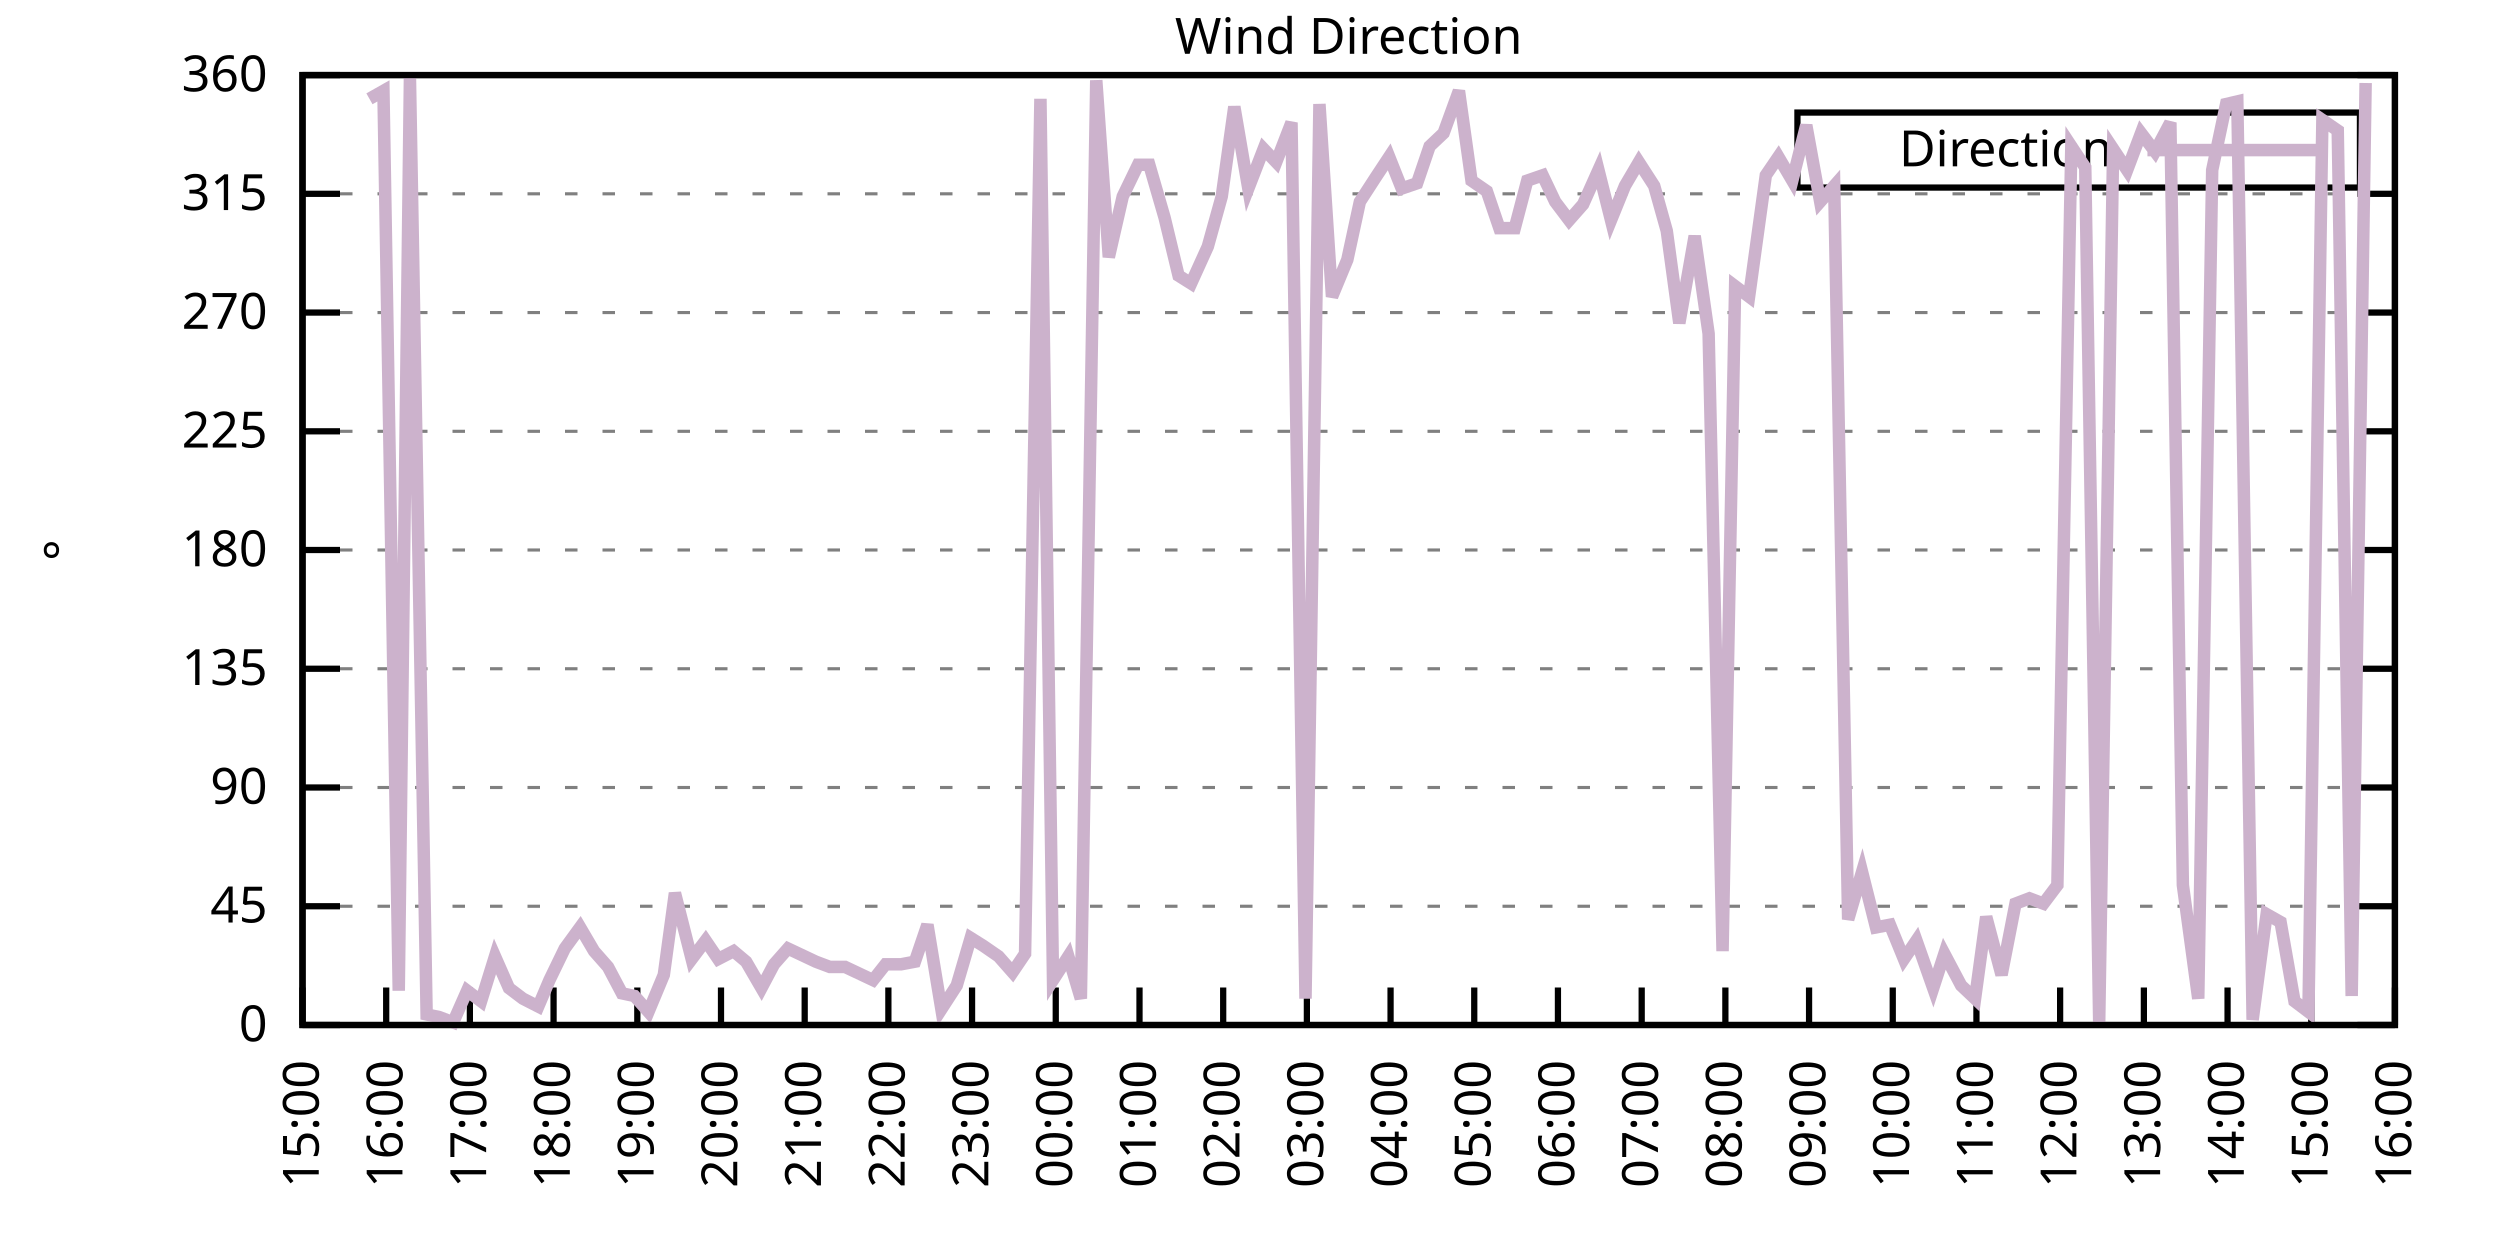
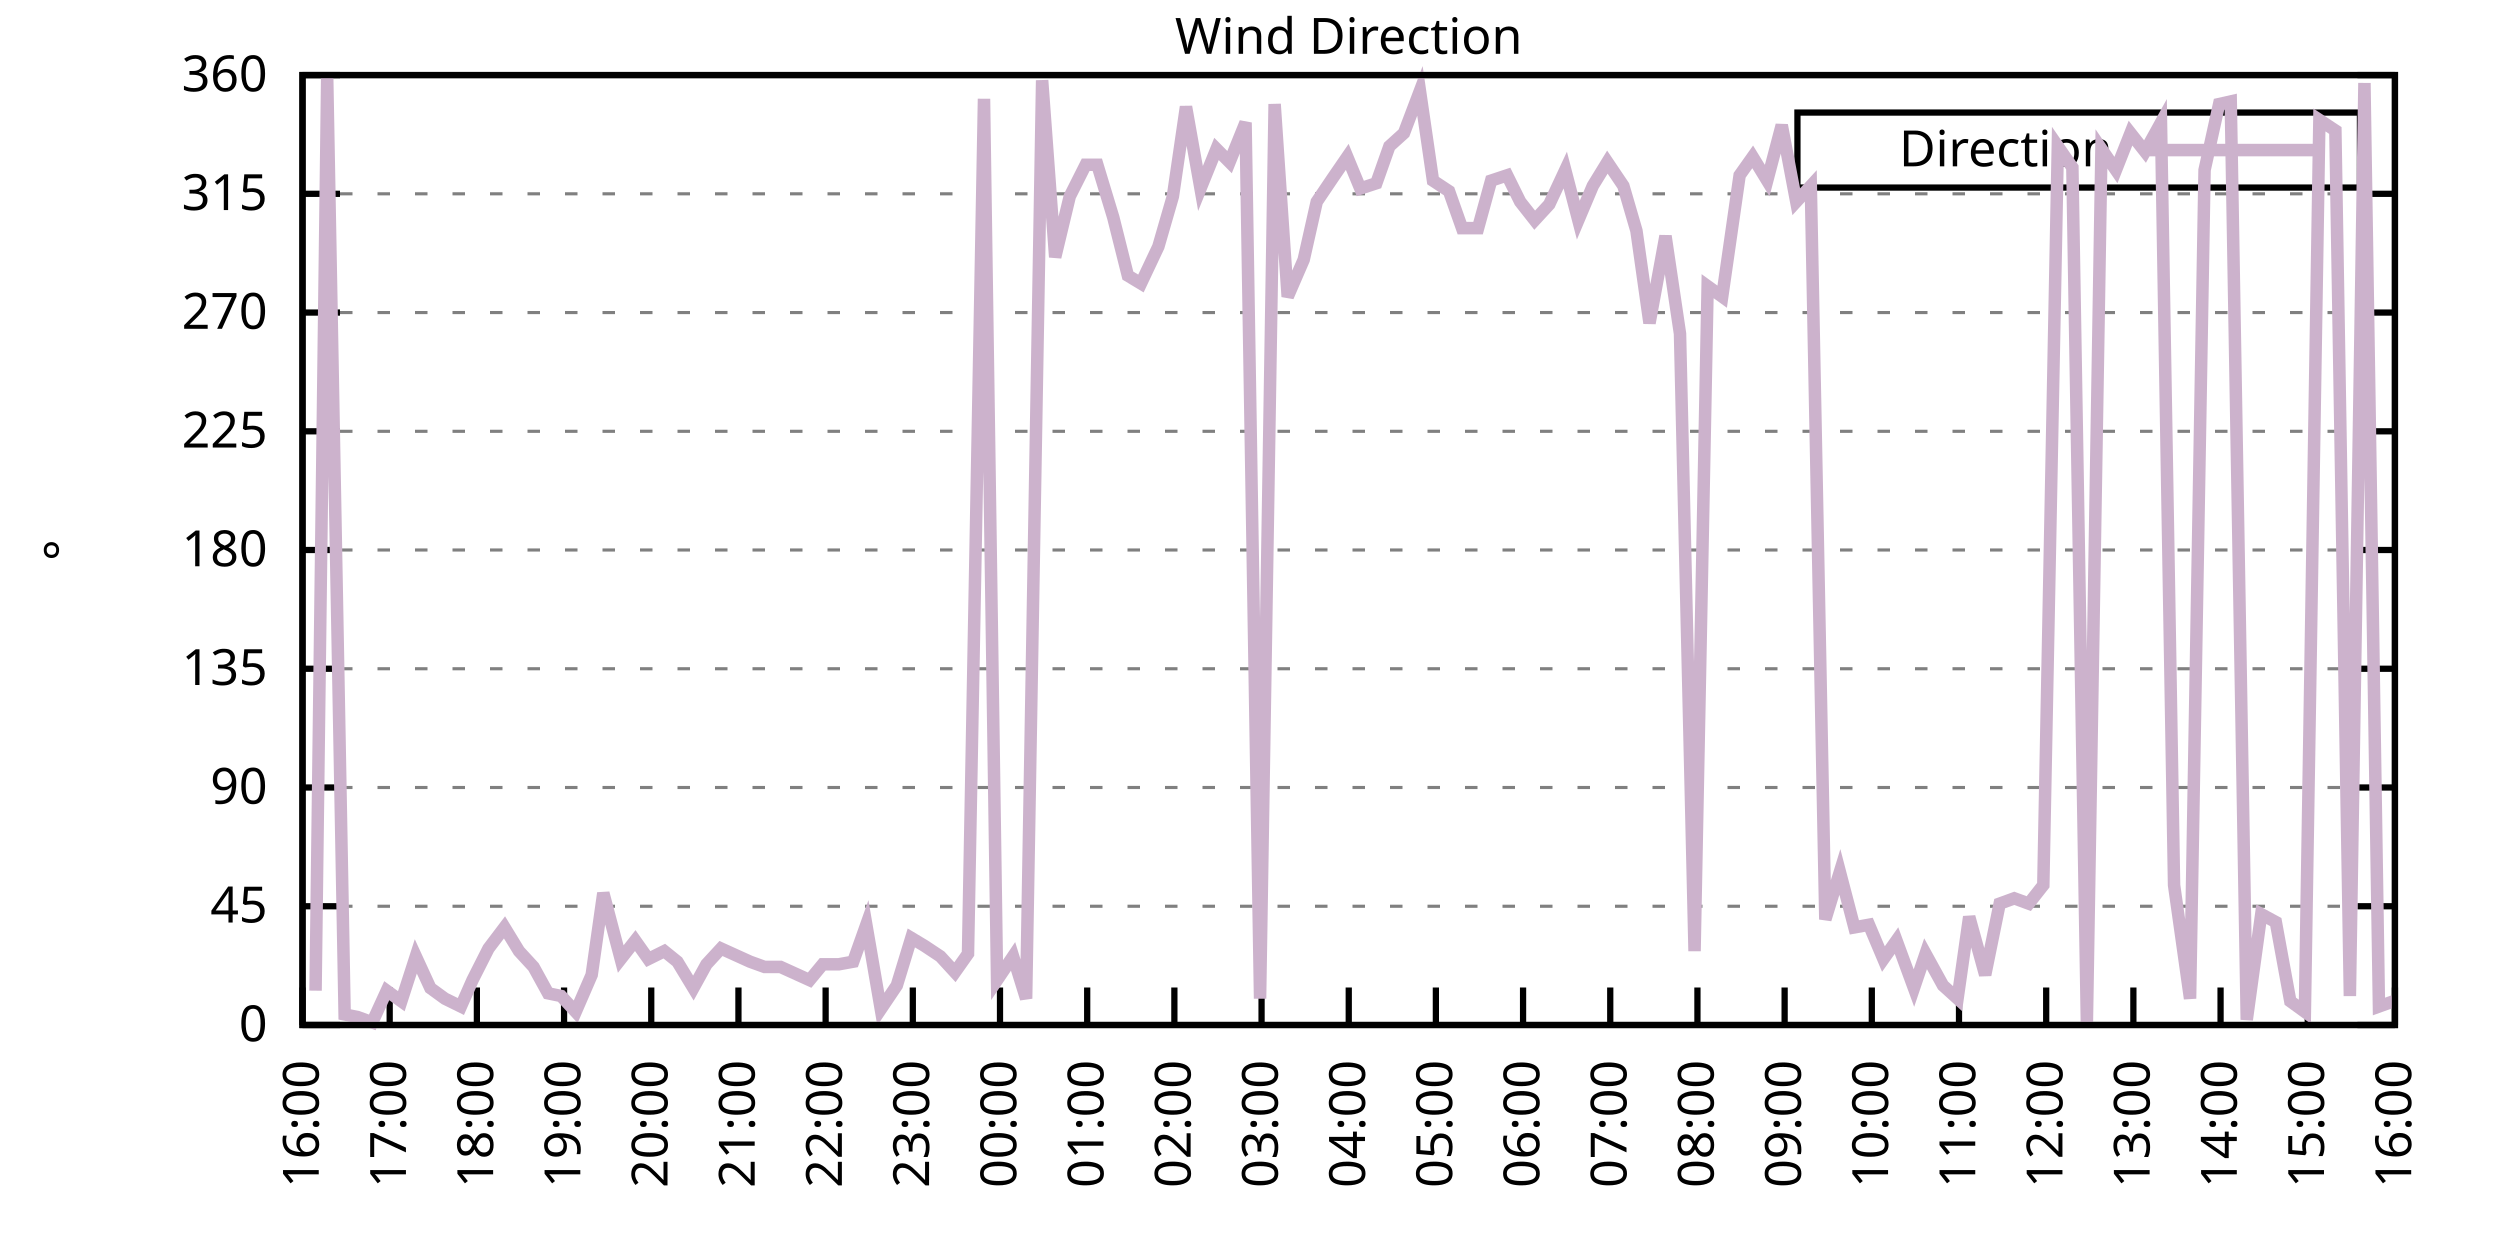
<svg xmlns="http://www.w3.org/2000/svg" xmlns:xlink="http://www.w3.org/1999/xlink" width="400" height="200" viewBox="0 0 400 200">
  <g id="gnuplot_canvas">
    <rect x="0" y="0" width="400" height="200" fill="none" />
    <defs>
      <circle id="gpDot" r="0.5" stroke-width="0.5" stroke="currentColor" />
      <path id="gpPt0" stroke-width="0.333" stroke="currentColor" d="M-1,0 h2 M0,-1 v2" />
      <path id="gpPt1" stroke-width="0.333" stroke="currentColor" d="M-1,-1 L1,1 M1,-1 L-1,1" />
      <path id="gpPt2" stroke-width="0.333" stroke="currentColor" d="M-1,0 L1,0 M0,-1 L0,1 M-1,-1 L1,1 M-1,1 L1,-1" />
      <rect id="gpPt3" stroke-width="0.333" stroke="currentColor" x="-1" y="-1" width="2" height="2" />
      <rect id="gpPt4" stroke-width="0.333" stroke="currentColor" fill="currentColor" x="-1" y="-1" width="2" height="2" />
      <circle id="gpPt5" stroke-width="0.333" stroke="currentColor" cx="0" cy="0" r="1" />
      <use xlink:href="#gpPt5" id="gpPt6" fill="currentColor" stroke="none" />
      <path id="gpPt7" stroke-width="0.333" stroke="currentColor" d="M0,-1.33 L-1.33,0.67 L1.33,0.67 z" />
      <use xlink:href="#gpPt7" id="gpPt8" fill="currentColor" stroke="none" />
      <use xlink:href="#gpPt7" id="gpPt9" stroke="currentColor" transform="rotate(180)" />
      <use xlink:href="#gpPt9" id="gpPt10" fill="currentColor" stroke="none" />
      <use xlink:href="#gpPt3" id="gpPt11" stroke="currentColor" transform="rotate(45)" />
      <use xlink:href="#gpPt11" id="gpPt12" fill="currentColor" stroke="none" />
      <path id="gpPt13" stroke-width="0.333" stroke="currentColor" d="M0,1.330 L1.265,0.411 L0.782,-1.067 L-0.782,-1.076 L-1.265,0.411 z" />
      <use xlink:href="#gpPt13" id="gpPt14" fill="currentColor" stroke="none" />
      <filter id="textbox" filterUnits="objectBoundingBox" x="0" y="0" height="1" width="1">
        <feFlood flood-color="white" flood-opacity="1" result="bgnd" />
        <feComposite in="SourceGraphic" in2="bgnd" operator="atop" />
      </filter>
      <filter id="greybox" filterUnits="objectBoundingBox" x="0" y="0" height="1" width="1">
        <feFlood flood-color="lightgrey" flood-opacity="1" result="grey" />
        <feComposite in="SourceGraphic" in2="grey" operator="atop" />
      </filter>
    </defs>
    <g fill="none" color="white" stroke="currentColor" stroke-width="1.00" stroke-linecap="butt" stroke-linejoin="miter">
</g>
    <g fill="none" color="black" stroke="currentColor" stroke-width="1.00" stroke-linecap="butt" stroke-linejoin="miter">
      <g stroke="none" shape-rendering="crispEdges">
        <polygon fill="rgb(255, 255, 255)" points="48.40,164.00 383.18,164.00 383.18,12.02 48.40,12.02 " />
      </g>
    </g>
    <g fill="none" color="black" stroke="currentColor" stroke-width="1.00" stroke-linecap="butt" stroke-linejoin="miter">
</g>
    <g fill="none" color="black" stroke="black" stroke-width="0.50" stroke-linecap="butt" stroke-linejoin="miter">
</g>
    <g fill="none" color="gray" stroke="currentColor" stroke-width="0.50" stroke-linecap="butt" stroke-linejoin="miter">
      <path stroke="gray" stroke-dasharray="2,4" class="gridline" d="M48.40,164.00 L383.19,164.00  " />
    </g>
    <g fill="none" color="gray" stroke="gray" stroke-width="1.00" stroke-linecap="butt" stroke-linejoin="miter">
</g>
    <g fill="none" color="black" stroke="currentColor" stroke-width="1.00" stroke-linecap="butt" stroke-linejoin="miter">
      <path stroke="black" d="M48.40,164.00 L54.40,164.00 M383.19,164.00 L377.19,164.00  " />
      <g transform="translate(42.80,166.60)" stroke="none" fill="black" font-family="Sans" font-size="8.00" text-anchor="end">
        <text>
          <tspan font-family="Sans"> 0</tspan>
        </text>
      </g>
    </g>
    <g fill="none" color="black" stroke="currentColor" stroke-width="1.00" stroke-linecap="butt" stroke-linejoin="miter">
</g>
    <g fill="none" color="black" stroke="black" stroke-width="0.50" stroke-linecap="butt" stroke-linejoin="miter">
</g>
    <g fill="none" color="gray" stroke="currentColor" stroke-width="0.50" stroke-linecap="butt" stroke-linejoin="miter">
      <path stroke="gray" stroke-dasharray="2,4" class="gridline" d="M48.40,145.00 L383.19,145.00  " />
    </g>
    <g fill="none" color="gray" stroke="gray" stroke-width="1.00" stroke-linecap="butt" stroke-linejoin="miter">
</g>
    <g fill="none" color="black" stroke="currentColor" stroke-width="1.00" stroke-linecap="butt" stroke-linejoin="miter">
      <path stroke="black" d="M48.40,145.00 L54.40,145.00 M383.19,145.00 L377.19,145.00  " />
      <g transform="translate(42.80,147.60)" stroke="none" fill="black" font-family="Sans" font-size="8.00" text-anchor="end">
        <text>
          <tspan font-family="Sans"> 45</tspan>
        </text>
      </g>
    </g>
    <g fill="none" color="black" stroke="currentColor" stroke-width="1.00" stroke-linecap="butt" stroke-linejoin="miter">
</g>
    <g fill="none" color="black" stroke="black" stroke-width="0.50" stroke-linecap="butt" stroke-linejoin="miter">
</g>
    <g fill="none" color="gray" stroke="currentColor" stroke-width="0.50" stroke-linecap="butt" stroke-linejoin="miter">
      <path stroke="gray" stroke-dasharray="2,4" class="gridline" d="M48.40,126.00 L383.19,126.00  " />
    </g>
    <g fill="none" color="gray" stroke="gray" stroke-width="1.00" stroke-linecap="butt" stroke-linejoin="miter">
</g>
    <g fill="none" color="black" stroke="currentColor" stroke-width="1.00" stroke-linecap="butt" stroke-linejoin="miter">
      <path stroke="black" d="M48.40,126.00 L54.40,126.00 M383.19,126.00 L377.19,126.00  " />
      <g transform="translate(42.80,128.60)" stroke="none" fill="black" font-family="Sans" font-size="8.00" text-anchor="end">
        <text>
          <tspan font-family="Sans"> 90</tspan>
        </text>
      </g>
    </g>
    <g fill="none" color="black" stroke="currentColor" stroke-width="1.00" stroke-linecap="butt" stroke-linejoin="miter">
</g>
    <g fill="none" color="black" stroke="black" stroke-width="0.50" stroke-linecap="butt" stroke-linejoin="miter">
</g>
    <g fill="none" color="gray" stroke="currentColor" stroke-width="0.50" stroke-linecap="butt" stroke-linejoin="miter">
      <path stroke="gray" stroke-dasharray="2,4" class="gridline" d="M48.40,107.00 L383.19,107.00  " />
    </g>
    <g fill="none" color="gray" stroke="gray" stroke-width="1.00" stroke-linecap="butt" stroke-linejoin="miter">
</g>
    <g fill="none" color="black" stroke="currentColor" stroke-width="1.00" stroke-linecap="butt" stroke-linejoin="miter">
      <path stroke="black" d="M48.40,107.00 L54.40,107.00 M383.19,107.00 L377.19,107.00  " />
      <g transform="translate(42.80,109.60)" stroke="none" fill="black" font-family="Sans" font-size="8.00" text-anchor="end">
        <text>
          <tspan font-family="Sans"> 135</tspan>
        </text>
      </g>
    </g>
    <g fill="none" color="black" stroke="currentColor" stroke-width="1.00" stroke-linecap="butt" stroke-linejoin="miter">
</g>
    <g fill="none" color="black" stroke="black" stroke-width="0.50" stroke-linecap="butt" stroke-linejoin="miter">
</g>
    <g fill="none" color="gray" stroke="currentColor" stroke-width="0.50" stroke-linecap="butt" stroke-linejoin="miter">
      <path stroke="gray" stroke-dasharray="2,4" class="gridline" d="M48.40,88.00 L383.19,88.00  " />
    </g>
    <g fill="none" color="gray" stroke="gray" stroke-width="1.00" stroke-linecap="butt" stroke-linejoin="miter">
</g>
    <g fill="none" color="black" stroke="currentColor" stroke-width="1.00" stroke-linecap="butt" stroke-linejoin="miter">
      <path stroke="black" d="M48.40,88.00 L54.40,88.00 M383.19,88.00 L377.19,88.00  " />
      <g transform="translate(42.80,90.60)" stroke="none" fill="black" font-family="Sans" font-size="8.00" text-anchor="end">
        <text>
          <tspan font-family="Sans"> 180</tspan>
        </text>
      </g>
    </g>
    <g fill="none" color="black" stroke="currentColor" stroke-width="1.00" stroke-linecap="butt" stroke-linejoin="miter">
</g>
    <g fill="none" color="black" stroke="black" stroke-width="0.50" stroke-linecap="butt" stroke-linejoin="miter">
</g>
    <g fill="none" color="gray" stroke="currentColor" stroke-width="0.50" stroke-linecap="butt" stroke-linejoin="miter">
      <path stroke="gray" stroke-dasharray="2,4" class="gridline" d="M48.40,69.01 L383.19,69.01  " />
    </g>
    <g fill="none" color="gray" stroke="gray" stroke-width="1.00" stroke-linecap="butt" stroke-linejoin="miter">
</g>
    <g fill="none" color="black" stroke="currentColor" stroke-width="1.00" stroke-linecap="butt" stroke-linejoin="miter">
      <path stroke="black" d="M48.40,69.01 L54.40,69.01 M383.19,69.01 L377.19,69.01  " />
      <g transform="translate(42.80,71.61)" stroke="none" fill="black" font-family="Sans" font-size="8.00" text-anchor="end">
        <text>
          <tspan font-family="Sans"> 225</tspan>
        </text>
      </g>
    </g>
    <g fill="none" color="black" stroke="currentColor" stroke-width="1.00" stroke-linecap="butt" stroke-linejoin="miter">
</g>
    <g fill="none" color="black" stroke="black" stroke-width="0.50" stroke-linecap="butt" stroke-linejoin="miter">
</g>
    <g fill="none" color="gray" stroke="currentColor" stroke-width="0.50" stroke-linecap="butt" stroke-linejoin="miter">
      <path stroke="gray" stroke-dasharray="2,4" class="gridline" d="M48.40,50.01 L383.19,50.01  " />
    </g>
    <g fill="none" color="gray" stroke="gray" stroke-width="1.00" stroke-linecap="butt" stroke-linejoin="miter">
</g>
    <g fill="none" color="black" stroke="currentColor" stroke-width="1.00" stroke-linecap="butt" stroke-linejoin="miter">
      <path stroke="black" d="M48.40,50.01 L54.40,50.01 M383.19,50.01 L377.19,50.01  " />
      <g transform="translate(42.80,52.61)" stroke="none" fill="black" font-family="Sans" font-size="8.00" text-anchor="end">
        <text>
          <tspan font-family="Sans"> 270</tspan>
        </text>
      </g>
    </g>
    <g fill="none" color="black" stroke="currentColor" stroke-width="1.00" stroke-linecap="butt" stroke-linejoin="miter">
</g>
    <g fill="none" color="black" stroke="black" stroke-width="0.50" stroke-linecap="butt" stroke-linejoin="miter">
</g>
    <g fill="none" color="gray" stroke="currentColor" stroke-width="0.50" stroke-linecap="butt" stroke-linejoin="miter">
      <path stroke="gray" stroke-dasharray="2,4" class="gridline" d="M48.40,31.01 L383.19,31.01  " />
    </g>
    <g fill="none" color="gray" stroke="gray" stroke-width="1.00" stroke-linecap="butt" stroke-linejoin="miter">
</g>
    <g fill="none" color="black" stroke="currentColor" stroke-width="1.00" stroke-linecap="butt" stroke-linejoin="miter">
      <path stroke="black" d="M48.40,31.01 L54.40,31.01 M383.19,31.01 L377.19,31.01  " />
      <g transform="translate(42.80,33.61)" stroke="none" fill="black" font-family="Sans" font-size="8.00" text-anchor="end">
        <text>
          <tspan font-family="Sans"> 315</tspan>
        </text>
      </g>
    </g>
    <g fill="none" color="black" stroke="currentColor" stroke-width="1.00" stroke-linecap="butt" stroke-linejoin="miter">
</g>
    <g fill="none" color="black" stroke="black" stroke-width="0.50" stroke-linecap="butt" stroke-linejoin="miter">
</g>
    <g fill="none" color="gray" stroke="currentColor" stroke-width="0.50" stroke-linecap="butt" stroke-linejoin="miter">
      <path stroke="gray" stroke-dasharray="2,4" class="gridline" d="M48.40,12.01 L383.19,12.01  " />
    </g>
    <g fill="none" color="gray" stroke="gray" stroke-width="1.00" stroke-linecap="butt" stroke-linejoin="miter">
</g>
    <g fill="none" color="black" stroke="currentColor" stroke-width="1.00" stroke-linecap="butt" stroke-linejoin="miter">
      <path stroke="black" d="M48.40,12.01 L54.40,12.01 M383.19,12.01 L377.19,12.01  " />
      <g transform="translate(42.80,14.61)" stroke="none" fill="black" font-family="Sans" font-size="8.00" text-anchor="end">
        <text>
          <tspan font-family="Sans"> 360</tspan>
        </text>
      </g>
    </g>
    <g fill="none" color="black" stroke="currentColor" stroke-width="1.00" stroke-linecap="butt" stroke-linejoin="miter">
      <path stroke="black" d="M48.40,164.00 L48.40,158.00  " />
      <g transform="translate(51.00,169.60) rotate(270.00)" stroke="none" fill="black" font-family="Sans" font-size="8.00" text-anchor="end">
        <text>
-           <tspan font-family="Sans">15:00</tspan>
-         </text>
-       </g>
-     </g>
-     <g fill="none" color="black" stroke="currentColor" stroke-width="1.00" stroke-linecap="butt" stroke-linejoin="miter">
-       <path stroke="black" d="M61.79,164.00 L61.79,158.00  " />
-       <g transform="translate(64.39,169.60) rotate(270.00)" stroke="none" fill="black" font-family="Sans" font-size="8.00" text-anchor="end">
-         <text>
          <tspan font-family="Sans">16:00</tspan>
        </text>
      </g>
    </g>
    <g fill="none" color="black" stroke="currentColor" stroke-width="1.00" stroke-linecap="butt" stroke-linejoin="miter">
-       <path stroke="black" d="M75.18,164.00 L75.18,158.00  " />
-       <g transform="translate(77.78,169.60) rotate(270.00)" stroke="none" fill="black" font-family="Sans" font-size="8.00" text-anchor="end">
+       <path stroke="black" d="M62.35,164.00 L62.35,158.00  " />
+       <g transform="translate(64.95,169.60) rotate(270.00)" stroke="none" fill="black" font-family="Sans" font-size="8.00" text-anchor="end">
        <text>
          <tspan font-family="Sans">17:00</tspan>
        </text>
      </g>
    </g>
    <g fill="none" color="black" stroke="currentColor" stroke-width="1.00" stroke-linecap="butt" stroke-linejoin="miter">
-       <path stroke="black" d="M88.57,164.00 L88.57,158.00  " />
-       <g transform="translate(91.17,169.60) rotate(270.00)" stroke="none" fill="black" font-family="Sans" font-size="8.00" text-anchor="end">
+       <path stroke="black" d="M76.30,164.00 L76.30,158.00  " />
+       <g transform="translate(78.90,169.60) rotate(270.00)" stroke="none" fill="black" font-family="Sans" font-size="8.00" text-anchor="end">
        <text>
          <tspan font-family="Sans">18:00</tspan>
        </text>
      </g>
    </g>
    <g fill="none" color="black" stroke="currentColor" stroke-width="1.00" stroke-linecap="butt" stroke-linejoin="miter">
-       <path stroke="black" d="M101.97,164.00 L101.97,158.00  " />
-       <g transform="translate(104.57,169.60) rotate(270.00)" stroke="none" fill="black" font-family="Sans" font-size="8.00" text-anchor="end">
+       <path stroke="black" d="M90.25,164.00 L90.25,158.00  " />
+       <g transform="translate(92.85,169.60) rotate(270.00)" stroke="none" fill="black" font-family="Sans" font-size="8.00" text-anchor="end">
        <text>
          <tspan font-family="Sans">19:00</tspan>
        </text>
      </g>
    </g>
    <g fill="none" color="black" stroke="currentColor" stroke-width="1.00" stroke-linecap="butt" stroke-linejoin="miter">
-       <path stroke="black" d="M115.36,164.00 L115.36,158.00  " />
-       <g transform="translate(117.96,169.60) rotate(270.00)" stroke="none" fill="black" font-family="Sans" font-size="8.00" text-anchor="end">
+       <path stroke="black" d="M104.20,164.00 L104.20,158.00  " />
+       <g transform="translate(106.80,169.60) rotate(270.00)" stroke="none" fill="black" font-family="Sans" font-size="8.00" text-anchor="end">
        <text>
          <tspan font-family="Sans">20:00</tspan>
        </text>
      </g>
    </g>
    <g fill="none" color="black" stroke="currentColor" stroke-width="1.00" stroke-linecap="butt" stroke-linejoin="miter">
-       <path stroke="black" d="M128.75,164.00 L128.75,158.00  " />
-       <g transform="translate(131.35,169.60) rotate(270.00)" stroke="none" fill="black" font-family="Sans" font-size="8.00" text-anchor="end">
+       <path stroke="black" d="M118.15,164.00 L118.15,158.00  " />
+       <g transform="translate(120.75,169.60) rotate(270.00)" stroke="none" fill="black" font-family="Sans" font-size="8.00" text-anchor="end">
        <text>
          <tspan font-family="Sans">21:00</tspan>
        </text>
      </g>
    </g>
    <g fill="none" color="black" stroke="currentColor" stroke-width="1.00" stroke-linecap="butt" stroke-linejoin="miter">
-       <path stroke="black" d="M142.14,164.00 L142.14,158.00  " />
-       <g transform="translate(144.74,169.60) rotate(270.00)" stroke="none" fill="black" font-family="Sans" font-size="8.00" text-anchor="end">
+       <path stroke="black" d="M132.10,164.00 L132.10,158.00  " />
+       <g transform="translate(134.70,169.60) rotate(270.00)" stroke="none" fill="black" font-family="Sans" font-size="8.00" text-anchor="end">
        <text>
          <tspan font-family="Sans">22:00</tspan>
        </text>
      </g>
    </g>
    <g fill="none" color="black" stroke="currentColor" stroke-width="1.00" stroke-linecap="butt" stroke-linejoin="miter">
-       <path stroke="black" d="M155.53,164.00 L155.53,158.00  " />
-       <g transform="translate(158.13,169.60) rotate(270.00)" stroke="none" fill="black" font-family="Sans" font-size="8.00" text-anchor="end">
+       <path stroke="black" d="M146.05,164.00 L146.05,158.00  " />
+       <g transform="translate(148.65,169.60) rotate(270.00)" stroke="none" fill="black" font-family="Sans" font-size="8.00" text-anchor="end">
        <text>
          <tspan font-family="Sans">23:00</tspan>
        </text>
      </g>
    </g>
    <g fill="none" color="black" stroke="currentColor" stroke-width="1.00" stroke-linecap="butt" stroke-linejoin="miter">
-       <path stroke="black" d="M168.92,164.00 L168.92,158.00  " />
-       <g transform="translate(171.52,169.60) rotate(270.00)" stroke="none" fill="black" font-family="Sans" font-size="8.00" text-anchor="end">
+       <path stroke="black" d="M160.00,164.00 L160.00,158.00  " />
+       <g transform="translate(162.60,169.60) rotate(270.00)" stroke="none" fill="black" font-family="Sans" font-size="8.00" text-anchor="end">
        <text>
          <tspan font-family="Sans">00:00</tspan>
        </text>
      </g>
    </g>
    <g fill="none" color="black" stroke="currentColor" stroke-width="1.00" stroke-linecap="butt" stroke-linejoin="miter">
-       <path stroke="black" d="M182.32,164.00 L182.32,158.00  " />
-       <g transform="translate(184.92,169.60) rotate(270.00)" stroke="none" fill="black" font-family="Sans" font-size="8.00" text-anchor="end">
+       <path stroke="black" d="M173.95,164.00 L173.95,158.00  " />
+       <g transform="translate(176.55,169.60) rotate(270.00)" stroke="none" fill="black" font-family="Sans" font-size="8.00" text-anchor="end">
        <text>
          <tspan font-family="Sans">01:00</tspan>
        </text>
      </g>
    </g>
    <g fill="none" color="black" stroke="currentColor" stroke-width="1.00" stroke-linecap="butt" stroke-linejoin="miter">
-       <path stroke="black" d="M195.71,164.00 L195.71,158.00  " />
-       <g transform="translate(198.31,169.60) rotate(270.00)" stroke="none" fill="black" font-family="Sans" font-size="8.00" text-anchor="end">
+       <path stroke="black" d="M187.90,164.00 L187.90,158.00  " />
+       <g transform="translate(190.50,169.60) rotate(270.00)" stroke="none" fill="black" font-family="Sans" font-size="8.00" text-anchor="end">
        <text>
          <tspan font-family="Sans">02:00</tspan>
        </text>
      </g>
    </g>
    <g fill="none" color="black" stroke="currentColor" stroke-width="1.00" stroke-linecap="butt" stroke-linejoin="miter">
-       <path stroke="black" d="M209.10,164.00 L209.10,158.00  " />
-       <g transform="translate(211.70,169.60) rotate(270.00)" stroke="none" fill="black" font-family="Sans" font-size="8.00" text-anchor="end">
+       <path stroke="black" d="M201.85,164.00 L201.85,158.00  " />
+       <g transform="translate(204.45,169.60) rotate(270.00)" stroke="none" fill="black" font-family="Sans" font-size="8.00" text-anchor="end">
        <text>
          <tspan font-family="Sans">03:00</tspan>
        </text>
      </g>
    </g>
    <g fill="none" color="black" stroke="currentColor" stroke-width="1.00" stroke-linecap="butt" stroke-linejoin="miter">
-       <path stroke="black" d="M222.49,164.00 L222.49,158.00  " />
-       <g transform="translate(225.09,169.60) rotate(270.00)" stroke="none" fill="black" font-family="Sans" font-size="8.00" text-anchor="end">
+       <path stroke="black" d="M215.80,164.00 L215.80,158.00  " />
+       <g transform="translate(218.40,169.60) rotate(270.00)" stroke="none" fill="black" font-family="Sans" font-size="8.00" text-anchor="end">
        <text>
          <tspan font-family="Sans">04:00</tspan>
        </text>
      </g>
    </g>
    <g fill="none" color="black" stroke="currentColor" stroke-width="1.00" stroke-linecap="butt" stroke-linejoin="miter">
-       <path stroke="black" d="M235.88,164.00 L235.88,158.00  " />
-       <g transform="translate(238.48,169.60) rotate(270.00)" stroke="none" fill="black" font-family="Sans" font-size="8.00" text-anchor="end">
+       <path stroke="black" d="M229.74,164.00 L229.74,158.00  " />
+       <g transform="translate(232.34,169.60) rotate(270.00)" stroke="none" fill="black" font-family="Sans" font-size="8.00" text-anchor="end">
        <text>
          <tspan font-family="Sans">05:00</tspan>
        </text>
      </g>
    </g>
    <g fill="none" color="black" stroke="currentColor" stroke-width="1.00" stroke-linecap="butt" stroke-linejoin="miter">
-       <path stroke="black" d="M249.27,164.00 L249.27,158.00  " />
-       <g transform="translate(251.87,169.60) rotate(270.00)" stroke="none" fill="black" font-family="Sans" font-size="8.00" text-anchor="end">
+       <path stroke="black" d="M243.69,164.00 L243.69,158.00  " />
+       <g transform="translate(246.29,169.60) rotate(270.00)" stroke="none" fill="black" font-family="Sans" font-size="8.00" text-anchor="end">
        <text>
          <tspan font-family="Sans">06:00</tspan>
        </text>
      </g>
    </g>
    <g fill="none" color="black" stroke="currentColor" stroke-width="1.00" stroke-linecap="butt" stroke-linejoin="miter">
-       <path stroke="black" d="M262.67,164.00 L262.67,158.00  " />
-       <g transform="translate(265.27,169.60) rotate(270.00)" stroke="none" fill="black" font-family="Sans" font-size="8.00" text-anchor="end">
+       <path stroke="black" d="M257.64,164.00 L257.64,158.00  " />
+       <g transform="translate(260.24,169.60) rotate(270.00)" stroke="none" fill="black" font-family="Sans" font-size="8.00" text-anchor="end">
        <text>
          <tspan font-family="Sans">07:00</tspan>
        </text>
      </g>
    </g>
    <g fill="none" color="black" stroke="currentColor" stroke-width="1.00" stroke-linecap="butt" stroke-linejoin="miter">
-       <path stroke="black" d="M276.06,164.00 L276.06,158.00  " />
-       <g transform="translate(278.66,169.60) rotate(270.00)" stroke="none" fill="black" font-family="Sans" font-size="8.00" text-anchor="end">
+       <path stroke="black" d="M271.59,164.00 L271.59,158.00  " />
+       <g transform="translate(274.19,169.60) rotate(270.00)" stroke="none" fill="black" font-family="Sans" font-size="8.00" text-anchor="end">
        <text>
          <tspan font-family="Sans">08:00</tspan>
        </text>
      </g>
    </g>
    <g fill="none" color="black" stroke="currentColor" stroke-width="1.00" stroke-linecap="butt" stroke-linejoin="miter">
-       <path stroke="black" d="M289.45,164.00 L289.45,158.00  " />
-       <g transform="translate(292.05,169.60) rotate(270.00)" stroke="none" fill="black" font-family="Sans" font-size="8.00" text-anchor="end">
+       <path stroke="black" d="M285.54,164.00 L285.54,158.00  " />
+       <g transform="translate(288.14,169.60) rotate(270.00)" stroke="none" fill="black" font-family="Sans" font-size="8.00" text-anchor="end">
        <text>
          <tspan font-family="Sans">09:00</tspan>
        </text>
      </g>
    </g>
    <g fill="none" color="black" stroke="currentColor" stroke-width="1.00" stroke-linecap="butt" stroke-linejoin="miter">
-       <path stroke="black" d="M302.84,164.00 L302.84,158.00  " />
-       <g transform="translate(305.44,169.60) rotate(270.00)" stroke="none" fill="black" font-family="Sans" font-size="8.00" text-anchor="end">
+       <path stroke="black" d="M299.49,164.00 L299.49,158.00  " />
+       <g transform="translate(302.09,169.60) rotate(270.00)" stroke="none" fill="black" font-family="Sans" font-size="8.00" text-anchor="end">
        <text>
          <tspan font-family="Sans">10:00</tspan>
        </text>
      </g>
    </g>
    <g fill="none" color="black" stroke="currentColor" stroke-width="1.00" stroke-linecap="butt" stroke-linejoin="miter">
-       <path stroke="black" d="M316.23,164.00 L316.23,158.00  " />
-       <g transform="translate(318.83,169.60) rotate(270.00)" stroke="none" fill="black" font-family="Sans" font-size="8.00" text-anchor="end">
+       <path stroke="black" d="M313.44,164.00 L313.44,158.00  " />
+       <g transform="translate(316.04,169.60) rotate(270.00)" stroke="none" fill="black" font-family="Sans" font-size="8.00" text-anchor="end">
        <text>
          <tspan font-family="Sans">11:00</tspan>
        </text>
      </g>
    </g>
    <g fill="none" color="black" stroke="currentColor" stroke-width="1.00" stroke-linecap="butt" stroke-linejoin="miter">
-       <path stroke="black" d="M329.62,164.00 L329.62,158.00  " />
-       <g transform="translate(332.22,169.60) rotate(270.00)" stroke="none" fill="black" font-family="Sans" font-size="8.00" text-anchor="end">
+       <path stroke="black" d="M327.39,164.00 L327.39,158.00  " />
+       <g transform="translate(329.99,169.60) rotate(270.00)" stroke="none" fill="black" font-family="Sans" font-size="8.00" text-anchor="end">
        <text>
          <tspan font-family="Sans">12:00</tspan>
        </text>
      </g>
    </g>
    <g fill="none" color="black" stroke="currentColor" stroke-width="1.00" stroke-linecap="butt" stroke-linejoin="miter">
-       <path stroke="black" d="M343.02,164.00 L343.02,158.00  " />
-       <g transform="translate(345.62,169.60) rotate(270.00)" stroke="none" fill="black" font-family="Sans" font-size="8.00" text-anchor="end">
+       <path stroke="black" d="M341.34,164.00 L341.34,158.00  " />
+       <g transform="translate(343.94,169.60) rotate(270.00)" stroke="none" fill="black" font-family="Sans" font-size="8.00" text-anchor="end">
        <text>
          <tspan font-family="Sans">13:00</tspan>
        </text>
      </g>
    </g>
    <g fill="none" color="black" stroke="currentColor" stroke-width="1.00" stroke-linecap="butt" stroke-linejoin="miter">
-       <path stroke="black" d="M356.41,164.00 L356.41,158.00  " />
-       <g transform="translate(359.01,169.60) rotate(270.00)" stroke="none" fill="black" font-family="Sans" font-size="8.00" text-anchor="end">
+       <path stroke="black" d="M355.29,164.00 L355.29,158.00  " />
+       <g transform="translate(357.89,169.60) rotate(270.00)" stroke="none" fill="black" font-family="Sans" font-size="8.00" text-anchor="end">
        <text>
          <tspan font-family="Sans">14:00</tspan>
        </text>
      </g>
    </g>
    <g fill="none" color="black" stroke="currentColor" stroke-width="1.00" stroke-linecap="butt" stroke-linejoin="miter">
-       <path stroke="black" d="M369.80,164.00 L369.80,158.00  " />
-       <g transform="translate(372.40,169.60) rotate(270.00)" stroke="none" fill="black" font-family="Sans" font-size="8.00" text-anchor="end">
+       <path stroke="black" d="M369.24,164.00 L369.24,158.00  " />
+       <g transform="translate(371.84,169.60) rotate(270.00)" stroke="none" fill="black" font-family="Sans" font-size="8.00" text-anchor="end">
        <text>
          <tspan font-family="Sans">15:00</tspan>
        </text>
      </g>
    </g>
    <g fill="none" color="black" stroke="currentColor" stroke-width="1.00" stroke-linecap="butt" stroke-linejoin="miter">
      <path stroke="black" d="M383.19,164.00 L383.19,158.00  " />
      <g transform="translate(385.79,169.60) rotate(270.00)" stroke="none" fill="black" font-family="Sans" font-size="8.00" text-anchor="end">
        <text>
          <tspan font-family="Sans">16:00</tspan>
        </text>
      </g>
    </g>
    <g fill="none" color="black" stroke="currentColor" stroke-width="1.00" stroke-linecap="butt" stroke-linejoin="miter">
</g>
    <g fill="none" color="black" stroke="currentColor" stroke-width="1.00" stroke-linecap="butt" stroke-linejoin="miter">
      <path stroke="black" d="M48.40,12.01 L48.40,164.00 L383.19,164.00 L383.19,12.01 L48.40,12.01 Z  " />
    </g>
    <g fill="none" color="black" stroke="currentColor" stroke-width="1.00" stroke-linecap="butt" stroke-linejoin="miter">
</g>
    <g fill="none" color="black" stroke="currentColor" stroke-width="1.00" stroke-linecap="butt" stroke-linejoin="miter">
      <path stroke="black" d="M287.59,30.01 L287.59,18.01 L377.59,18.01 L377.59,30.01 L287.59,30.01 Z  " />
    </g>
    <g id="Wind_direction_plot_1">
      <g fill="none" color="white" stroke="black" stroke-width="2.00" stroke-linecap="butt" stroke-linejoin="miter">
</g>
      <g fill="none" color="black" stroke="currentColor" stroke-width="2.00" stroke-linecap="butt" stroke-linejoin="miter">
        <g transform="translate(337.99,26.61)" stroke="none" fill="black" font-family="Sans" font-size="8.00" text-anchor="end">
          <text>
            <tspan font-family="Sans">Direction</tspan>
          </text>
        </g>
      </g>
      <g fill="none" color="black" stroke="currentColor" stroke-width="2.00" stroke-linecap="butt" stroke-linejoin="miter">
-         <path stroke="rgb(204, 178, 204)" d="M343.59,24.01 L371.99,24.01 M59.11,15.81 L61.35,14.54 L63.80,158.51 L65.59,12.43 L68.26,162.31 L70.27,162.73   L72.50,163.58 L74.74,158.51 L76.97,160.20 L79.20,153.02 L81.43,158.09 L83.66,159.78 L86.12,161.04 L87.91,156.82   L90.36,151.76 L92.82,148.38 L95.05,152.18 L97.28,154.71 L99.51,158.93 L101.52,159.36 L103.75,161.89 L106.21,155.98   L107.99,142.89 L110.67,153.45 L112.90,150.49 L114.91,153.45 L117.37,152.18 L119.38,153.87 L121.83,158.09 L123.84,154.29   L126.07,151.76 L130.54,153.87 L132.77,154.71 L135.22,154.71 L139.69,156.82 L141.69,154.29 L144.15,154.29 L146.38,153.87   L148.39,147.96 L150.62,161.47 L153.08,157.67 L155.31,150.07 L157.32,151.33 L159.77,153.02 L162.01,155.56 L164.01,152.60   L166.47,15.81 L168.48,156.82 L170.93,153.02 L172.94,159.78 L175.40,12.85 L177.41,41.14 L179.64,31.43 L182.09,26.36   L183.88,26.36 L186.33,34.81 L188.57,44.10 L190.57,45.36 L193.25,39.45 L195.48,31.43 L197.49,17.08 L199.73,30.16   L202.18,23.83 L204.19,25.94 L206.64,19.61 L208.88,159.78 L211.11,16.65 L213.12,47.47 L215.57,41.56 L217.58,32.28   L220.04,28.48 L222.27,25.10 L224.28,30.16 L226.73,29.32 L228.74,23.41 L230.97,21.30 L233.43,14.54 L235.44,28.90   L237.89,30.59 L239.90,36.50 L242.36,36.50 L244.36,28.90 L246.82,28.05 L248.83,32.28 L251.06,35.23 L253.29,32.70   L255.75,27.21 L257.76,35.23 L259.99,29.74 L262.22,25.94 L264.67,29.74 L266.68,36.92 L268.69,51.70 L271.15,37.76   L273.38,53.39 L275.61,152.18 L277.62,45.79 L279.85,47.47 L282.53,28.05 L284.54,25.10 L286.77,28.90 L289.00,20.03   L291.23,32.28 L293.47,29.74 L295.70,147.11 L297.93,139.51 L300.16,148.38 L302.39,147.96 L304.63,153.45 L306.63,150.49   L309.31,158.09 L311.10,152.60 L313.78,157.67 L316.01,159.78 L317.79,146.69 L320.25,155.98 L322.48,144.58 L324.71,143.73   L326.95,144.58 L329.18,141.62 L331.41,23.41 L333.64,26.79 L335.87,163.58 L338.10,23.83 L340.34,27.21 L342.57,21.30   L344.80,24.25 L347.26,19.61 L349.26,141.62 L351.72,159.78 L353.95,27.21 L356.18,16.65 L357.97,16.23 L360.42,163.16   L362.66,146.27 L364.89,147.53 L367.12,160.20 L369.35,161.89 L371.58,19.19 L374.04,20.88 L376.27,159.36 L378.50,13.28    " />
+         <path stroke="rgb(204, 178, 204)" d="M343.59,24.01 L371.99,24.01 M50.49,158.51 L52.35,12.43 L55.14,162.31 L57.23,162.73 L59.56,163.58 L61.88,158.51   L64.21,160.20 L66.53,153.02 L68.86,158.09 L71.18,159.78 L73.74,161.04 L75.60,156.82 L78.16,151.76 L80.72,148.38   L83.04,152.18 L85.37,154.71 L87.69,158.93 L89.78,159.36 L92.11,161.89 L94.67,155.98 L96.53,142.89 L99.32,153.45   L101.64,150.49 L103.73,153.45 L106.29,152.18 L108.38,153.87 L110.94,158.09 L113.03,154.29 L115.36,151.76 L120.01,153.87   L122.33,154.71 L124.89,154.71 L129.54,156.82 L131.63,154.29 L134.19,154.29 L136.51,153.87 L138.61,147.96 L140.93,161.47   L143.49,157.67 L145.81,150.07 L147.91,151.33 L150.46,153.02 L152.79,155.56 L154.88,152.60 L157.44,15.81 L159.53,156.82   L162.09,153.02 L164.18,159.78 L166.74,12.85 L168.83,41.14 L171.16,31.43 L173.71,26.36 L175.57,26.36 L178.13,34.81   L180.46,44.10 L182.55,45.36 L185.34,39.45 L187.66,31.43 L189.76,17.08 L192.08,30.16 L194.64,23.83 L196.73,25.94   L199.29,19.61 L201.61,159.78 L203.94,16.65 L206.03,47.47 L208.59,41.56 L210.68,32.28 L213.24,28.48 L215.56,25.10   L217.65,30.16 L220.21,29.32 L222.30,23.41 L224.63,21.30 L227.19,14.54 L229.28,28.90 L231.84,30.59 L233.93,36.50   L236.49,36.50 L238.58,28.90 L241.14,28.05 L243.23,32.28 L245.55,35.23 L247.88,32.70 L250.44,27.21 L252.53,35.23   L254.85,29.74 L257.18,25.94 L259.74,29.74 L261.83,36.92 L263.92,51.70 L266.48,37.76 L268.80,53.39 L271.13,152.18   L273.22,45.79 L275.55,47.47 L278.34,28.05 L280.43,25.10 L282.75,28.90 L285.08,20.03 L287.40,32.28 L289.73,29.74   L292.05,147.11 L294.38,139.51 L296.70,148.38 L299.03,147.96 L301.35,153.45 L303.44,150.49 L306.23,158.09 L308.09,152.60   L310.88,157.67 L313.21,159.78 L315.07,146.69 L317.63,155.98 L319.95,144.58 L322.28,143.73 L324.60,144.58 L326.93,141.62   L329.25,23.41 L331.58,26.79 L333.90,163.58 L336.23,23.83 L338.55,27.21 L340.88,21.30 L343.20,24.25 L345.76,19.61   L347.85,141.62 L350.41,159.78 L352.73,27.21 L355.06,16.65 L356.92,16.23 L359.48,163.16 L361.80,146.27 L364.13,147.53   L366.45,160.20 L368.78,161.89 L371.10,19.19 L373.66,20.88 L375.98,159.36 L378.31,13.28 L380.63,161.04 L382.96,160.20    " />
      </g>
    </g>
    <g fill="none" color="black" stroke="currentColor" stroke-width="2.00" stroke-linecap="butt" stroke-linejoin="miter">
</g>
    <g fill="none" color="black" stroke="black" stroke-width="1.00" stroke-linecap="butt" stroke-linejoin="miter">
</g>
    <g fill="none" color="black" stroke="currentColor" stroke-width="1.00" stroke-linecap="butt" stroke-linejoin="miter">
      <path stroke="black" d="M48.40,12.01 L48.40,164.00 L383.19,164.00 L383.19,12.01 L48.40,12.01 Z  " />
      <g transform="translate(12.80,88.01) rotate(270.00)" stroke="none" fill="black" font-family="Sans" font-size="8.00" text-anchor="middle">
        <text>
          <tspan font-family="Sans">°</tspan>
        </text>
      </g>
    </g>
    <g fill="none" color="black" stroke="currentColor" stroke-width="1.00" stroke-linecap="butt" stroke-linejoin="miter">
</g>
    <g fill="none" color="black" stroke="currentColor" stroke-width="1.00" stroke-linecap="butt" stroke-linejoin="miter">
      <g transform="translate(215.79,8.61)" stroke="none" fill="black" font-family="Sans" font-size="8.00" text-anchor="middle">
        <text>
          <tspan font-family="Sans">Wind Direction</tspan>
        </text>
      </g>
    </g>
    <g fill="none" color="black" stroke="currentColor" stroke-width="1.00" stroke-linecap="butt" stroke-linejoin="miter">
</g>
  </g>
</svg>
